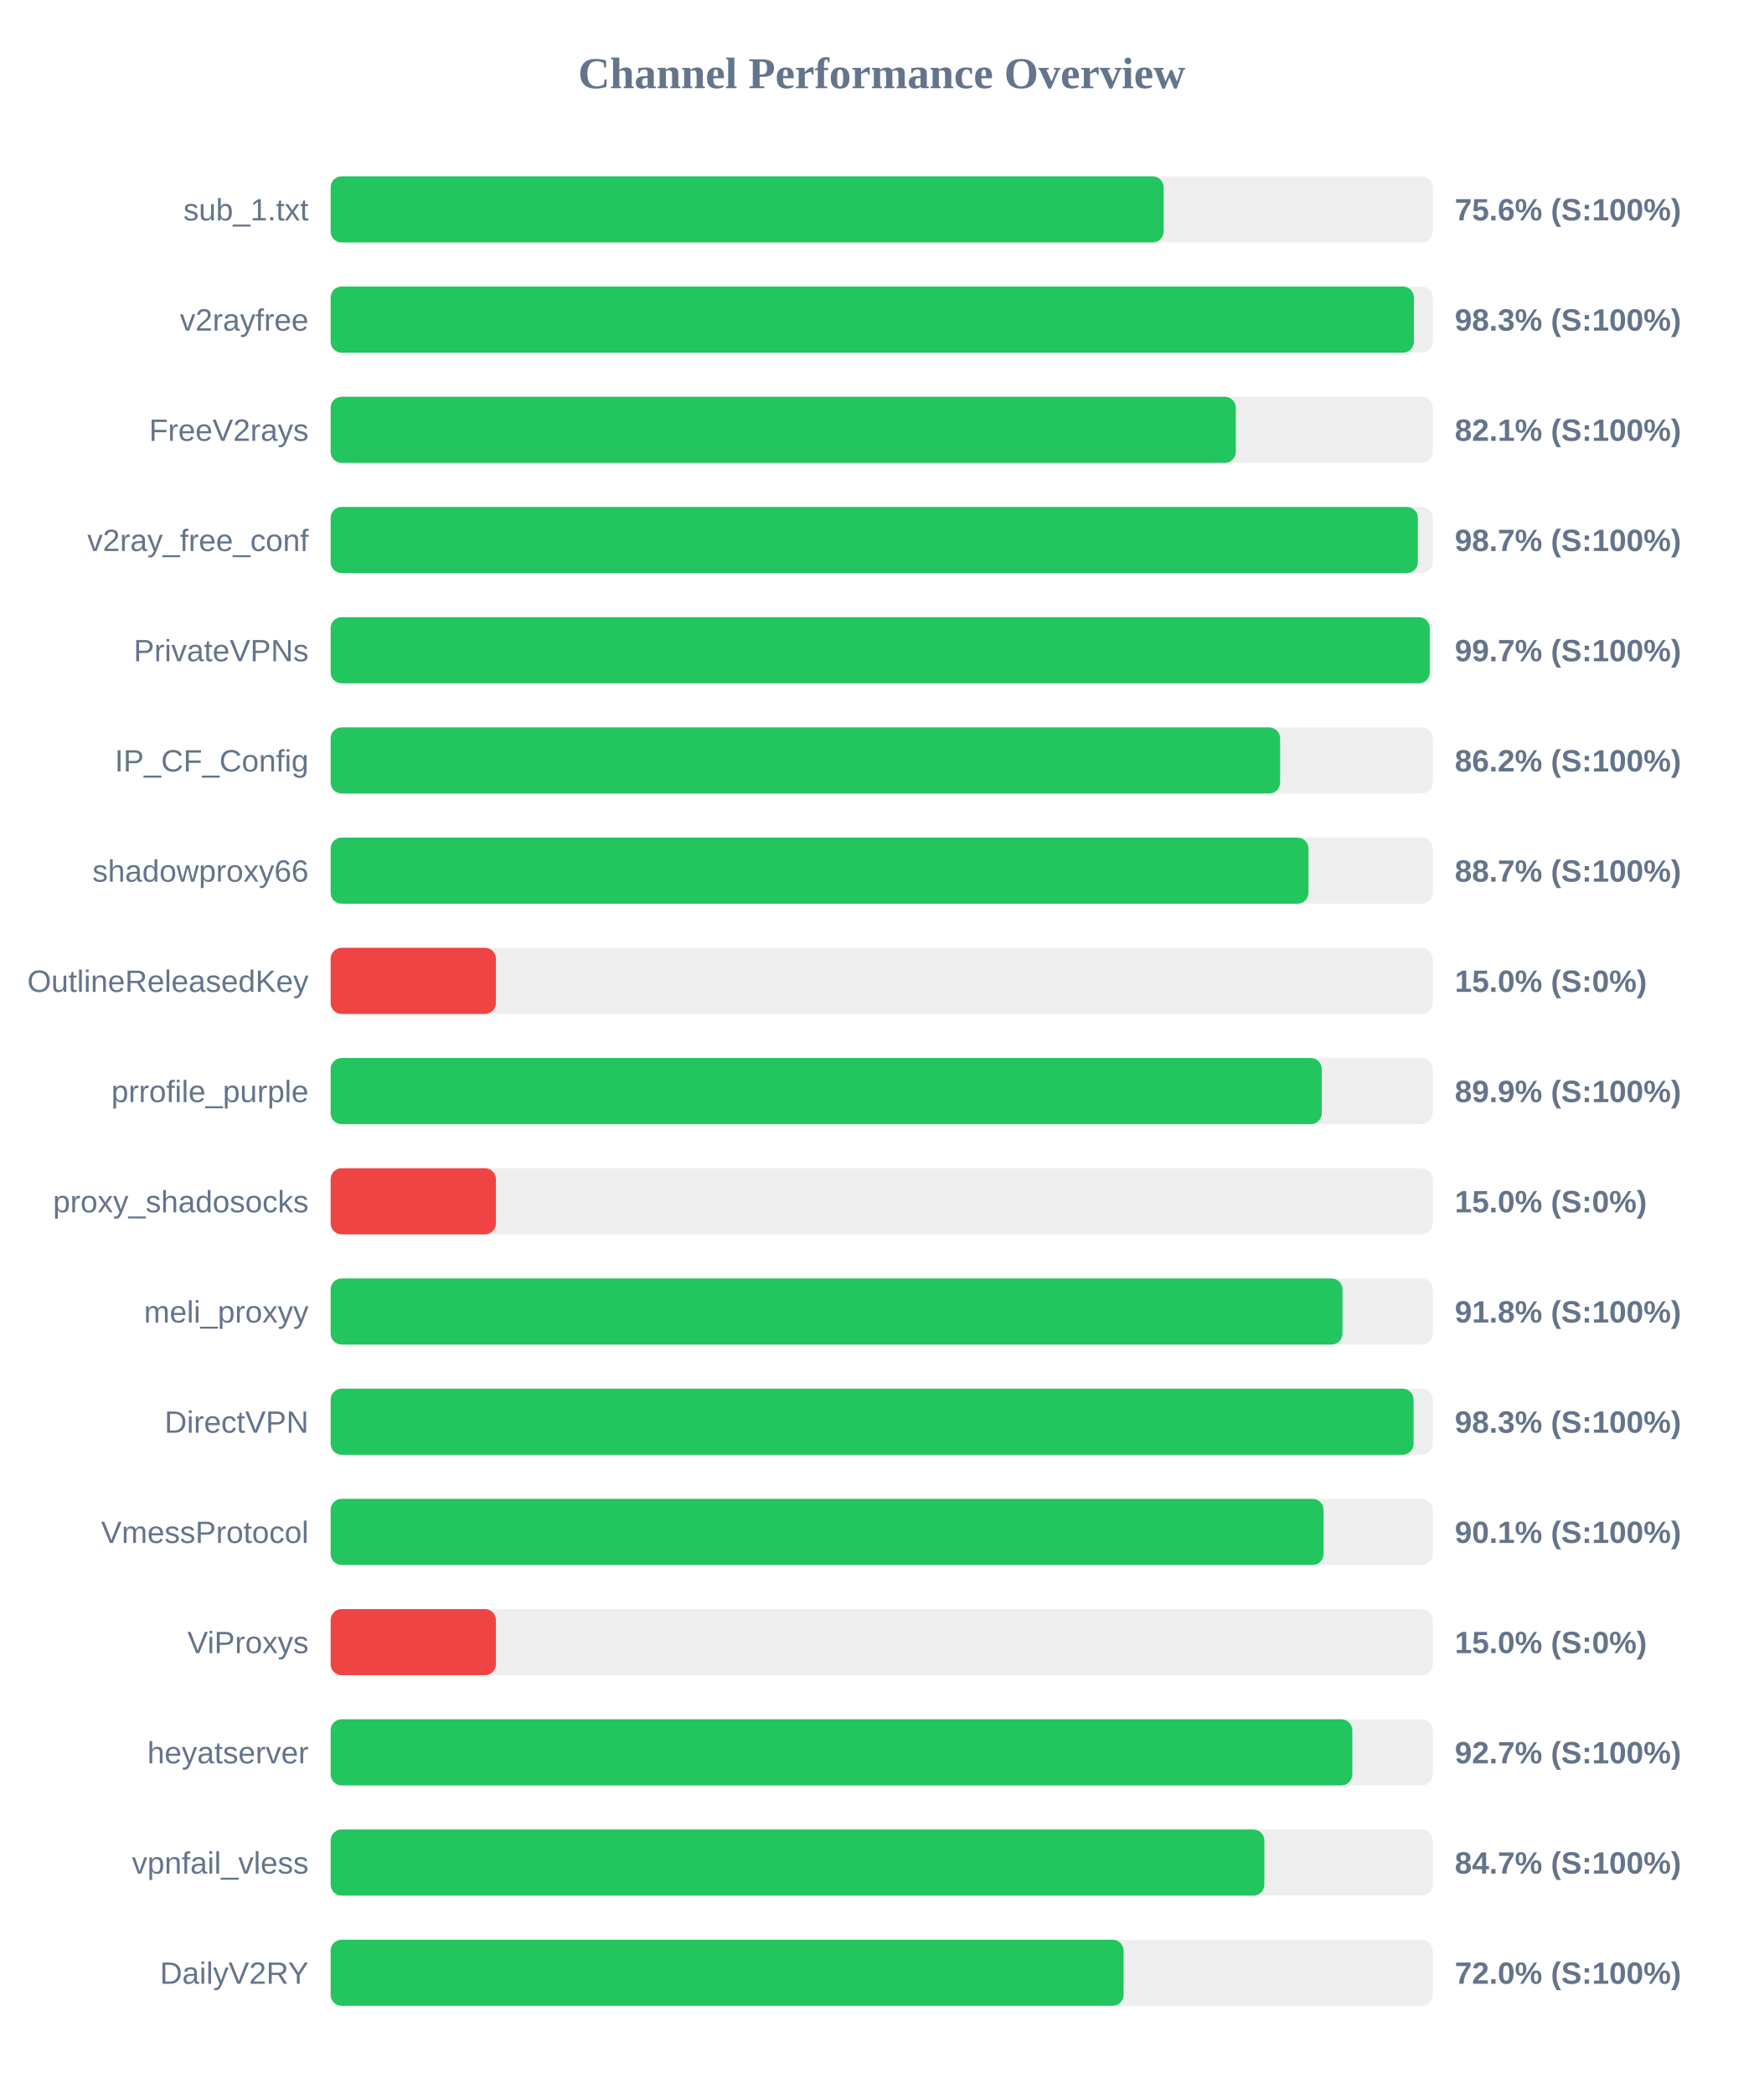
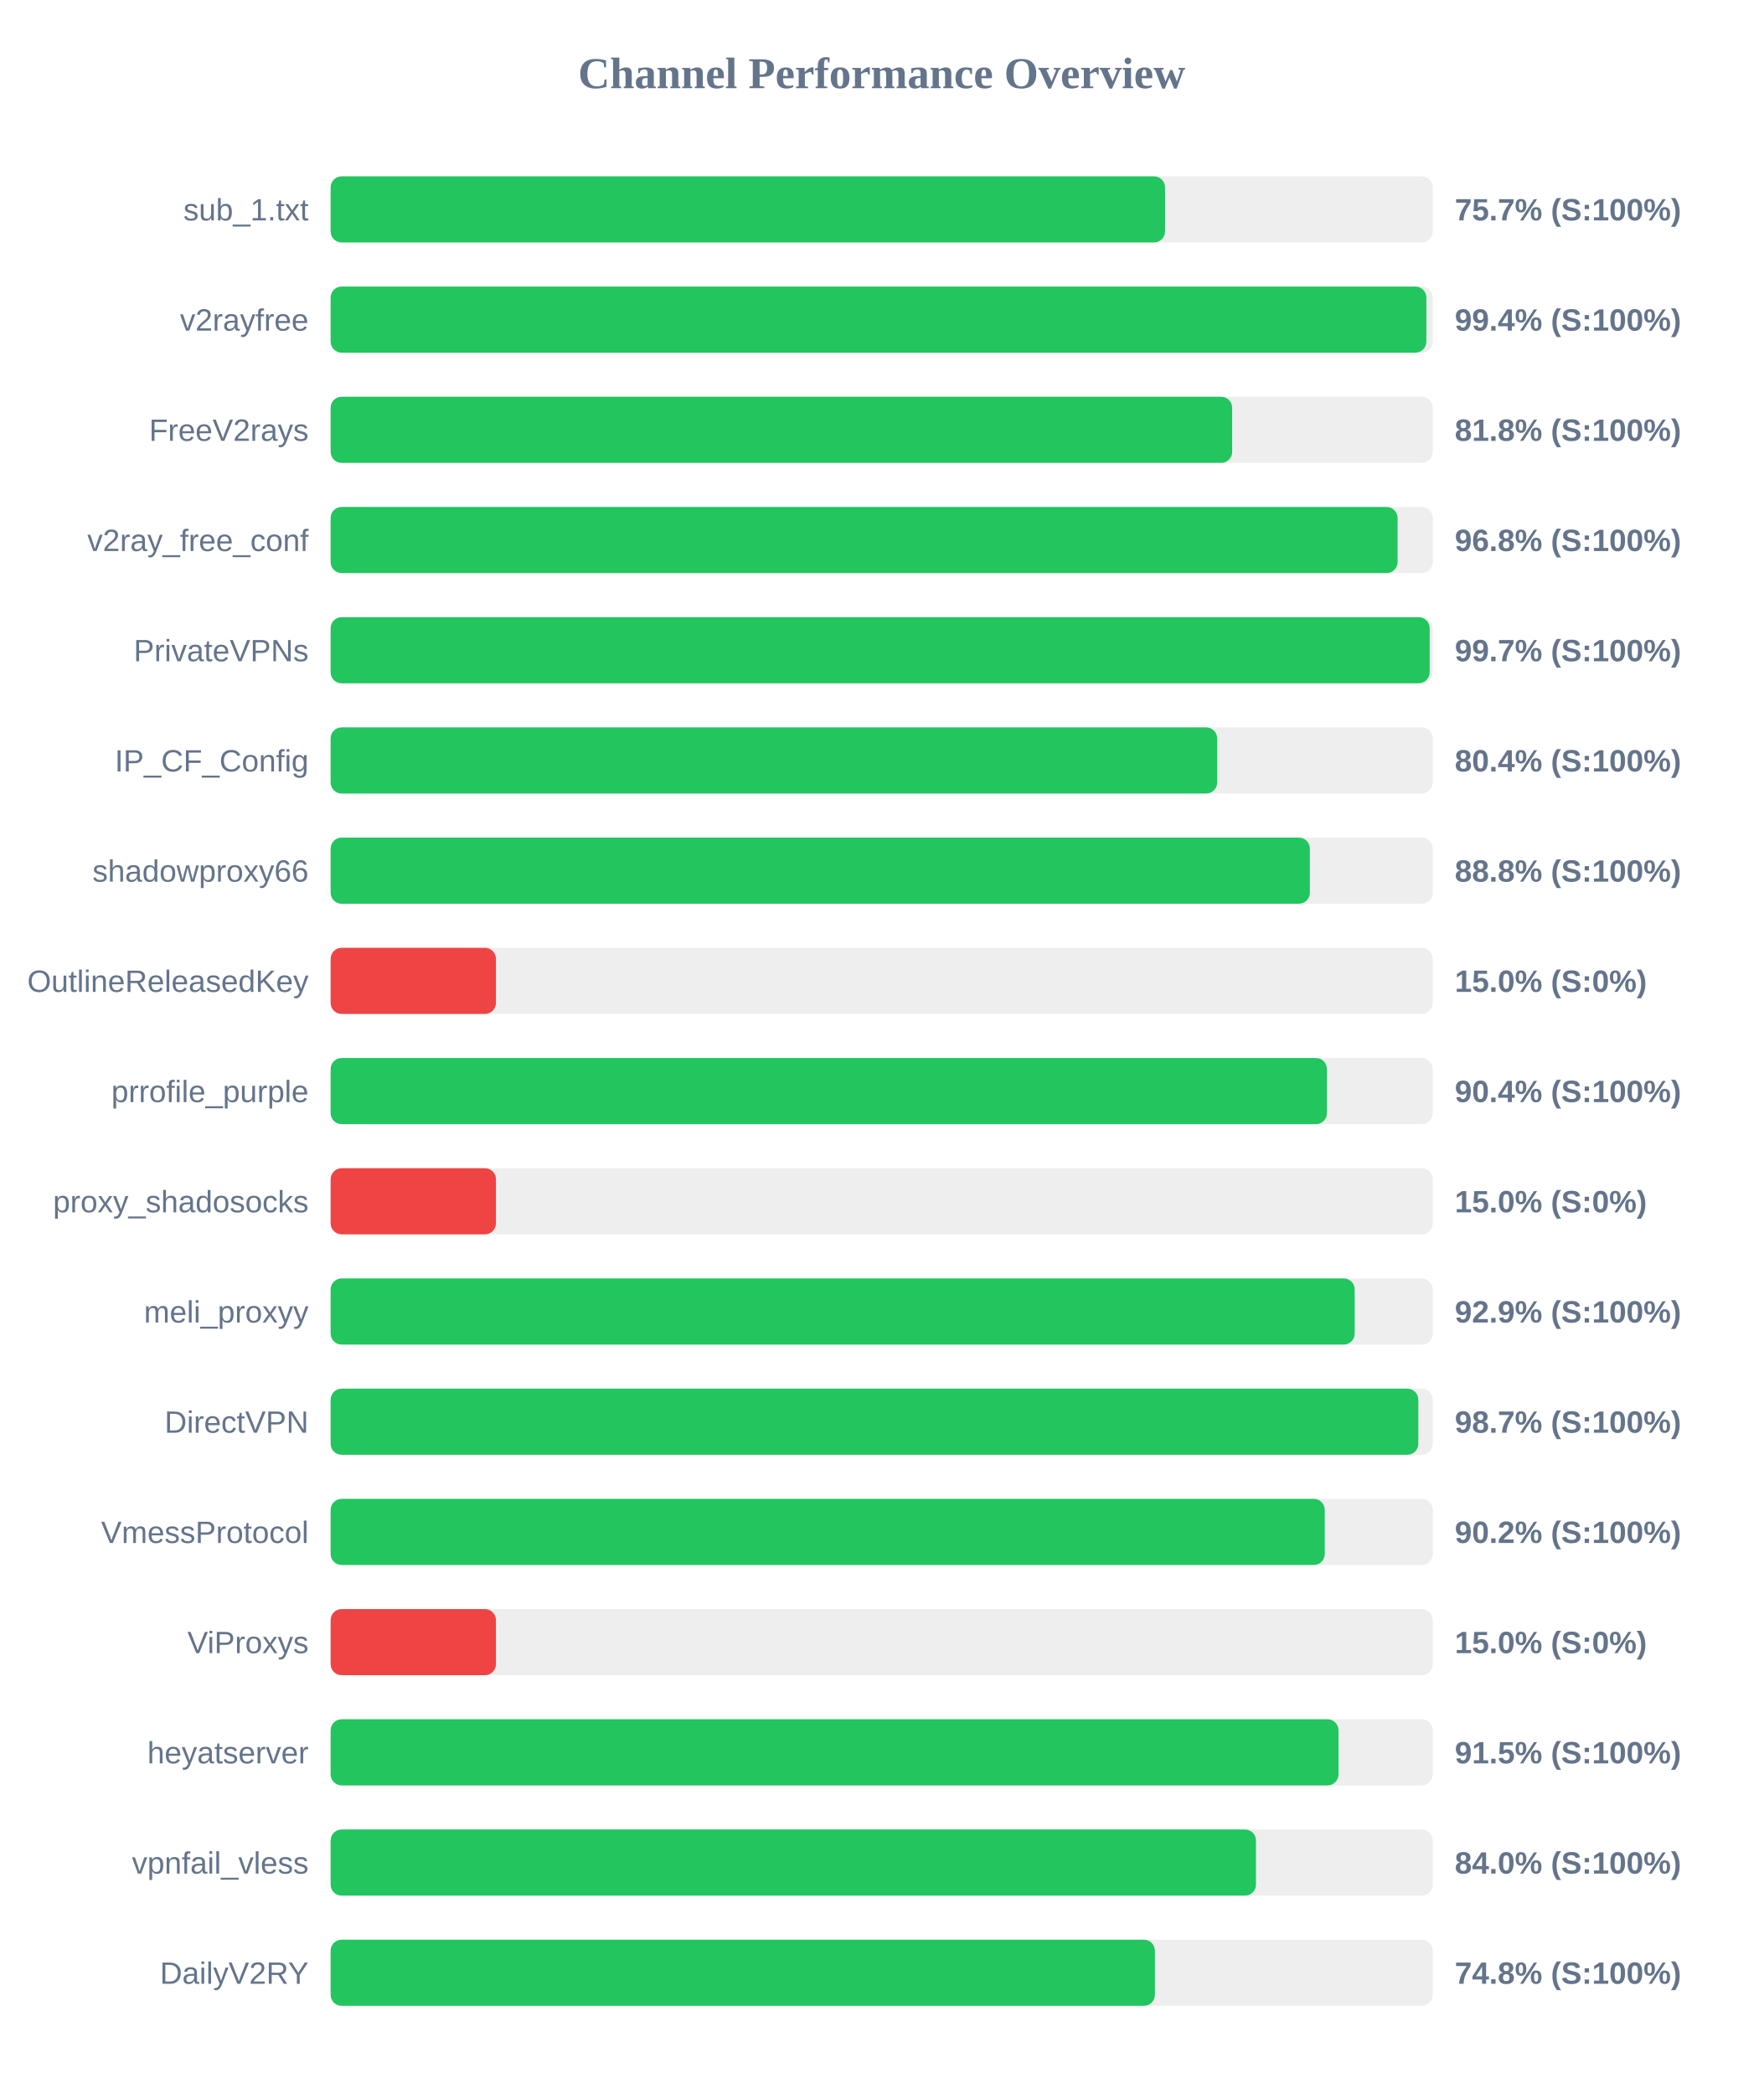
<svg xmlns="http://www.w3.org/2000/svg" width="800" height="950" version="1.1">
  <style>
        .row { font: 14px Arial; fill: #64748b; }
        .score { font: bold 14px Arial; fill: #64748b; }
    </style>
  <text x="400" y="40" text-anchor="middle" font-size="20px" font-weight="bold" fill="#64748b">Channel Performance Overview</text>
  <rect x="150" y="80" width="500" height="30" fill="#eee" rx="5" />
-   <rect x="150" y="80" width="377.9" height="30" fill="#22c55e" rx="5" />
+   <rect x="150" y="80" width="378.55" height="30" fill="#22c55e" rx="5" />
  <text x="140" y="100" text-anchor="end" class="row">sub_1.txt</text>
-   <text x="660" y="100" text-anchor="start" class="score">75.6% (S:100%)</text>
+   <text x="660" y="100" text-anchor="start" class="score">75.7% (S:100%)</text>
  <rect x="150" y="130" width="500" height="30" fill="#eee" rx="5" />
-   <rect x="150" y="130" width="491.45" height="30" fill="#22c55e" rx="5" />
+   <rect x="150" y="130" width="497.1" height="30" fill="#22c55e" rx="5" />
  <text x="140" y="150" text-anchor="end" class="row">v2rayfree</text>
-   <text x="660" y="150" text-anchor="start" class="score">98.3% (S:100%)</text>
+   <text x="660" y="150" text-anchor="start" class="score">99.4% (S:100%)</text>
  <rect x="150" y="180" width="500" height="30" fill="#eee" rx="5" />
-   <rect x="150" y="180" width="410.65" height="30" fill="#22c55e" rx="5" />
+   <rect x="150" y="180" width="409.0" height="30" fill="#22c55e" rx="5" />
  <text x="140" y="200" text-anchor="end" class="row">FreeV2rays</text>
-   <text x="660" y="200" text-anchor="start" class="score">82.1% (S:100%)</text>
+   <text x="660" y="200" text-anchor="start" class="score">81.8% (S:100%)</text>
  <rect x="150" y="230" width="500" height="30" fill="#eee" rx="5" />
-   <rect x="150" y="230" width="493.25" height="30" fill="#22c55e" rx="5" />
+   <rect x="150" y="230" width="484.05" height="30" fill="#22c55e" rx="5" />
  <text x="140" y="250" text-anchor="end" class="row">v2ray_free_conf</text>
-   <text x="660" y="250" text-anchor="start" class="score">98.7% (S:100%)</text>
+   <text x="660" y="250" text-anchor="start" class="score">96.8% (S:100%)</text>
  <rect x="150" y="280" width="500" height="30" fill="#eee" rx="5" />
-   <rect x="150" y="280" width="498.65" height="30" fill="#22c55e" rx="5" />
+   <rect x="150" y="280" width="498.6" height="30" fill="#22c55e" rx="5" />
  <text x="140" y="300" text-anchor="end" class="row">PrivateVPNs</text>
  <text x="660" y="300" text-anchor="start" class="score">99.7% (S:100%)</text>
  <rect x="150" y="330" width="500" height="30" fill="#eee" rx="5" />
-   <rect x="150" y="330" width="430.75" height="30" fill="#22c55e" rx="5" />
+   <rect x="150" y="330" width="402.2" height="30" fill="#22c55e" rx="5" />
  <text x="140" y="350" text-anchor="end" class="row">IP_CF_Config</text>
-   <text x="660" y="350" text-anchor="start" class="score">86.2% (S:100%)</text>
+   <text x="660" y="350" text-anchor="start" class="score">80.4% (S:100%)</text>
  <rect x="150" y="380" width="500" height="30" fill="#eee" rx="5" />
-   <rect x="150" y="380" width="443.6" height="30" fill="#22c55e" rx="5" />
+   <rect x="150" y="380" width="444.25" height="30" fill="#22c55e" rx="5" />
  <text x="140" y="400" text-anchor="end" class="row">shadowproxy66</text>
-   <text x="660" y="400" text-anchor="start" class="score">88.7% (S:100%)</text>
+   <text x="660" y="400" text-anchor="start" class="score">88.8% (S:100%)</text>
  <rect x="150" y="430" width="500" height="30" fill="#eee" rx="5" />
  <rect x="150" y="430" width="75.0" height="30" fill="#ef4444" rx="5" />
  <text x="140" y="450" text-anchor="end" class="row">OutlineReleasedKey</text>
  <text x="660" y="450" text-anchor="start" class="score">15.0% (S:0%)</text>
  <rect x="150" y="480" width="500" height="30" fill="#eee" rx="5" />
-   <rect x="150" y="480" width="449.65" height="30" fill="#22c55e" rx="5" />
+   <rect x="150" y="480" width="452.0" height="30" fill="#22c55e" rx="5" />
  <text x="140" y="500" text-anchor="end" class="row">prrofile_purple</text>
-   <text x="660" y="500" text-anchor="start" class="score">89.9% (S:100%)</text>
+   <text x="660" y="500" text-anchor="start" class="score">90.4% (S:100%)</text>
  <rect x="150" y="530" width="500" height="30" fill="#eee" rx="5" />
  <rect x="150" y="530" width="75.0" height="30" fill="#ef4444" rx="5" />
  <text x="140" y="550" text-anchor="end" class="row">proxy_shadosocks</text>
  <text x="660" y="550" text-anchor="start" class="score">15.0% (S:0%)</text>
  <rect x="150" y="580" width="500" height="30" fill="#eee" rx="5" />
-   <rect x="150" y="580" width="459.05" height="30" fill="#22c55e" rx="5" />
+   <rect x="150" y="580" width="464.6" height="30" fill="#22c55e" rx="5" />
  <text x="140" y="600" text-anchor="end" class="row">meli_proxyy</text>
-   <text x="660" y="600" text-anchor="start" class="score">91.8% (S:100%)</text>
+   <text x="660" y="600" text-anchor="start" class="score">92.9% (S:100%)</text>
  <rect x="150" y="630" width="500" height="30" fill="#eee" rx="5" />
-   <rect x="150" y="630" width="491.3" height="30" fill="#22c55e" rx="5" />
+   <rect x="150" y="630" width="493.45" height="30" fill="#22c55e" rx="5" />
  <text x="140" y="650" text-anchor="end" class="row">DirectVPN</text>
-   <text x="660" y="650" text-anchor="start" class="score">98.3% (S:100%)</text>
+   <text x="660" y="650" text-anchor="start" class="score">98.7% (S:100%)</text>
  <rect x="150" y="680" width="500" height="30" fill="#eee" rx="5" />
-   <rect x="150" y="680" width="450.45" height="30" fill="#22c55e" rx="5" />
+   <rect x="150" y="680" width="451.0" height="30" fill="#22c55e" rx="5" />
  <text x="140" y="700" text-anchor="end" class="row">VmessProtocol</text>
-   <text x="660" y="700" text-anchor="start" class="score">90.1% (S:100%)</text>
+   <text x="660" y="700" text-anchor="start" class="score">90.2% (S:100%)</text>
  <rect x="150" y="730" width="500" height="30" fill="#eee" rx="5" />
  <rect x="150" y="730" width="75.0" height="30" fill="#ef4444" rx="5" />
  <text x="140" y="750" text-anchor="end" class="row">ViProxys</text>
  <text x="660" y="750" text-anchor="start" class="score">15.0% (S:0%)</text>
  <rect x="150" y="780" width="500" height="30" fill="#eee" rx="5" />
-   <rect x="150" y="780" width="463.5" height="30" fill="#22c55e" rx="5" />
+   <rect x="150" y="780" width="457.25" height="30" fill="#22c55e" rx="5" />
  <text x="140" y="800" text-anchor="end" class="row">heyatserver</text>
-   <text x="660" y="800" text-anchor="start" class="score">92.7% (S:100%)</text>
+   <text x="660" y="800" text-anchor="start" class="score">91.5% (S:100%)</text>
  <rect x="150" y="830" width="500" height="30" fill="#eee" rx="5" />
-   <rect x="150" y="830" width="423.6" height="30" fill="#22c55e" rx="5" />
+   <rect x="150" y="830" width="419.8" height="30" fill="#22c55e" rx="5" />
  <text x="140" y="850" text-anchor="end" class="row">vpnfail_vless</text>
-   <text x="660" y="850" text-anchor="start" class="score">84.7% (S:100%)</text>
+   <text x="660" y="850" text-anchor="start" class="score">84.0% (S:100%)</text>
  <rect x="150" y="880" width="500" height="30" fill="#eee" rx="5" />
-   <rect x="150" y="880" width="359.75" height="30" fill="#22c55e" rx="5" />
+   <rect x="150" y="880" width="373.95" height="30" fill="#22c55e" rx="5" />
  <text x="140" y="900" text-anchor="end" class="row">DailyV2RY</text>
-   <text x="660" y="900" text-anchor="start" class="score">72.0% (S:100%)</text>
+   <text x="660" y="900" text-anchor="start" class="score">74.8% (S:100%)</text>
</svg>
